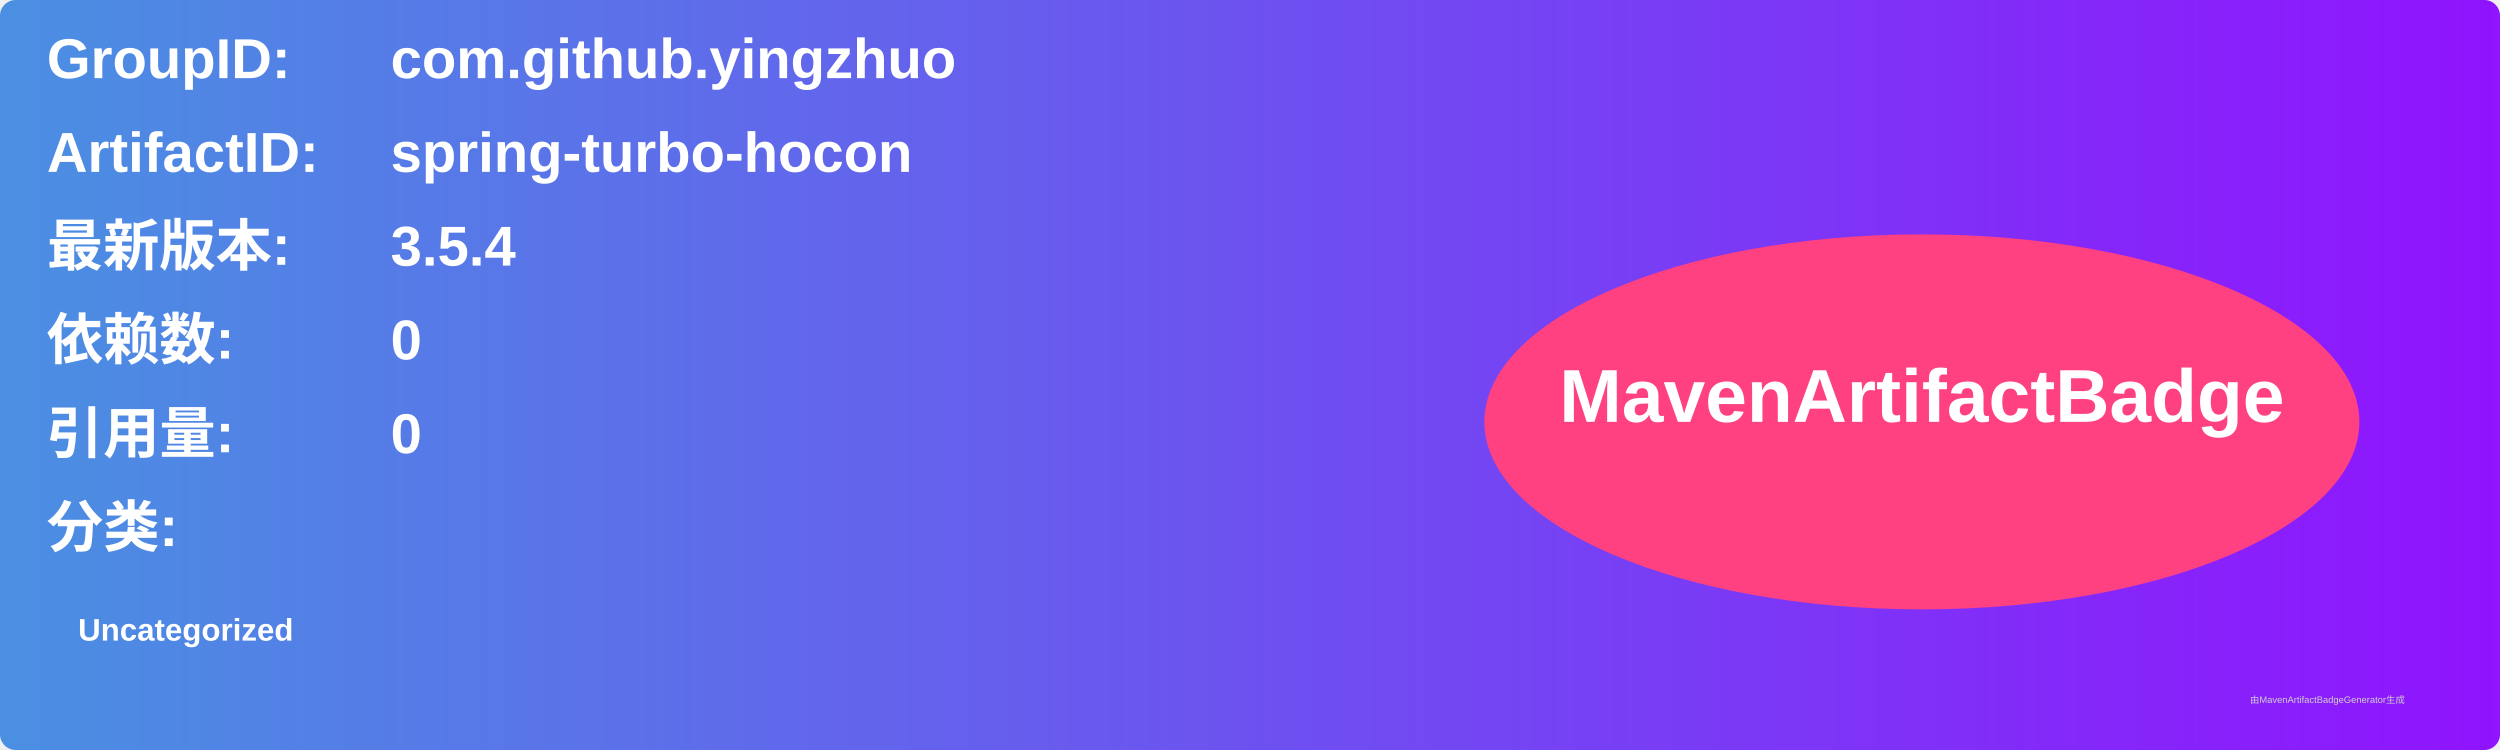
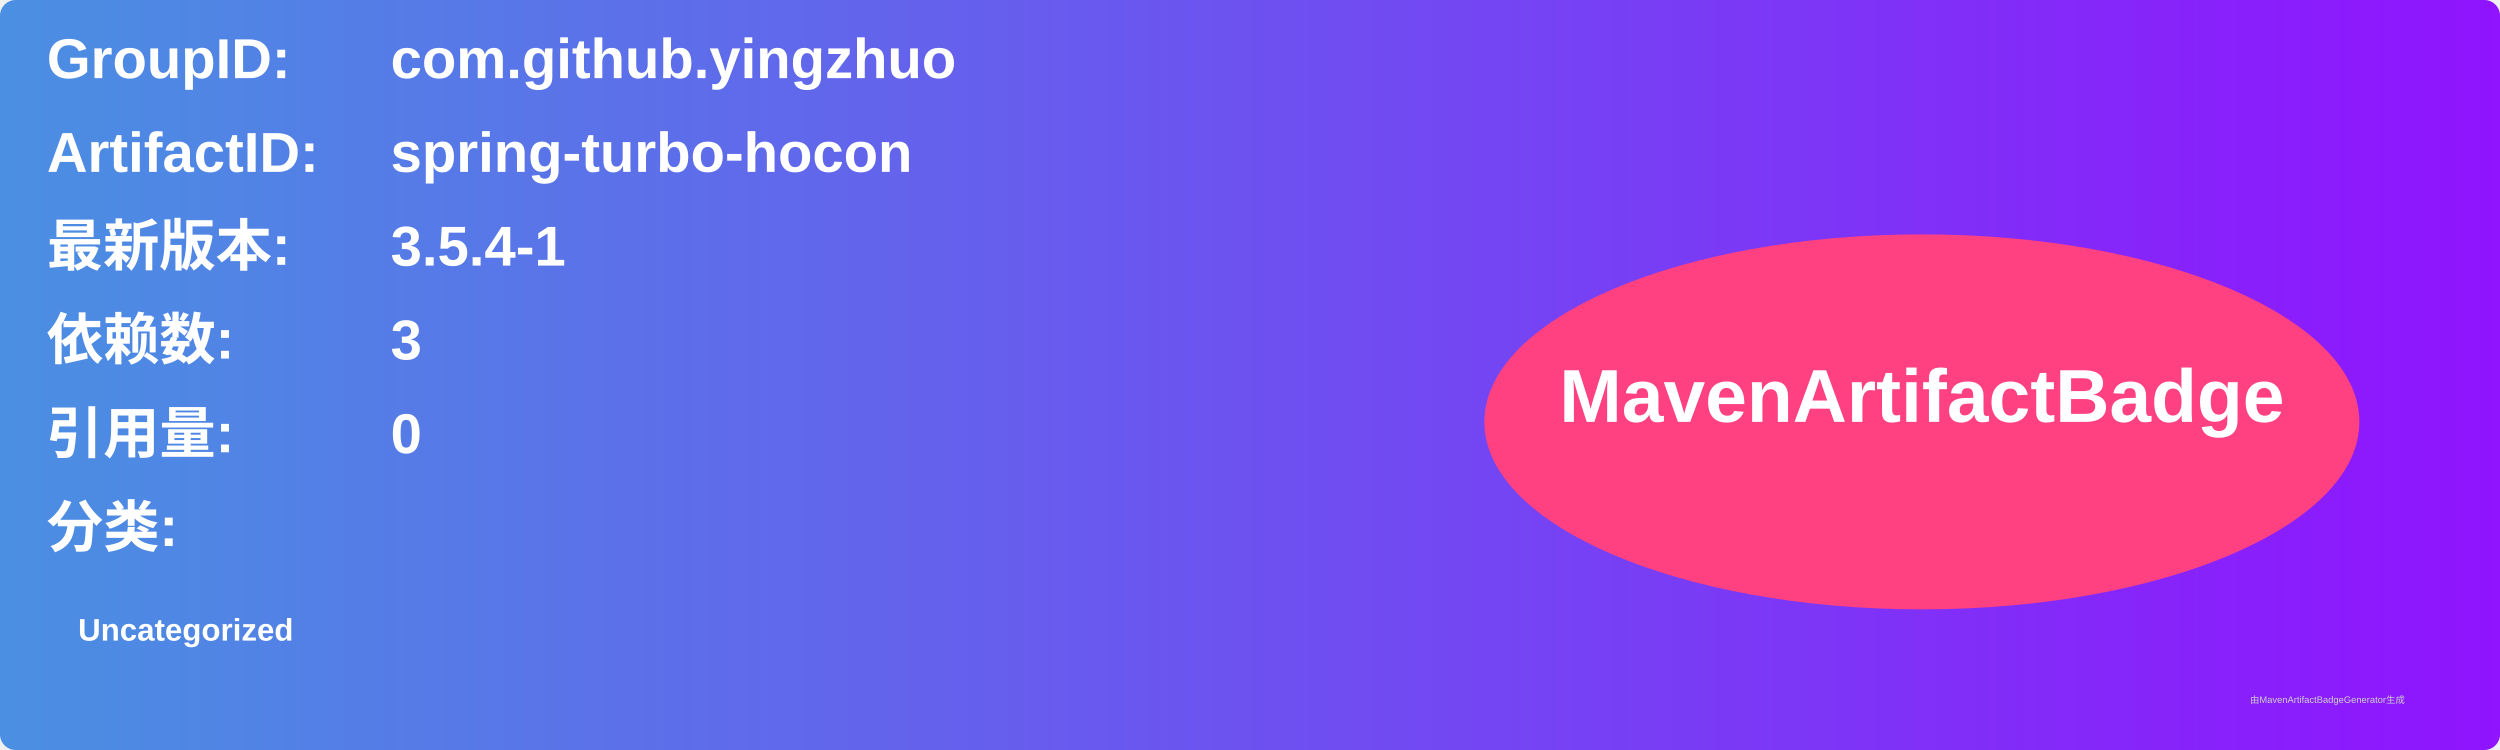
<svg xmlns="http://www.w3.org/2000/svg" width="800" height="240" viewBox="0 0 800 240">
  <linearGradient id="grad" x1="0%" y1="0%" x2="100%" y2="0%">
    <stop offset="0%" stop-color="#4a90e2" />
    <stop offset="100%" stop-color="#9013fe" />
  </linearGradient>
  <rect width="100%" height="100%" rx="5" ry="5" fill="url(#grad)" />
  <g transform="translate(15, 15)">
    <text x="0" y="10" font-family="Arial" font-size="18" fill="white" font-weight="bold" width="260">GroupID:</text>
    <text x="110" y="10" font-family="Arial" font-size="18" fill="white" font-weight="bold" width="460">com.github.yingzhuo</text>
    <text x="0" y="40" font-family="Arial" font-size="18" fill="white" font-weight="bold" width="260">ArtifactID:</text>
    <text x="110" y="40" font-family="Arial" font-size="18" fill="white" font-weight="bold" width="460">spring-turbo-hocon</text>
    <text x="0" y="70" font-family="Arial" font-size="18" fill="white" font-weight="bold">最新版本:</text>
    <text x="110" y="70" font-family="Arial" font-size="18" fill="white" font-weight="bold">
-       <tspan font-weight="bold">3.5.4</tspan>
+       <tspan font-weight="bold">3.5.4-1</tspan>
    </text>
    <text x="0" y="100" font-family="Arial" font-size="18" fill="white" font-weight="bold">依赖数: </text>
    <text x="110" y="100" font-family="Arial" font-size="18" fill="white">
-       <tspan font-weight="bold">0</tspan>
+       <tspan font-weight="bold">3</tspan>
    </text>
    <text x="0" y="130" font-family="Arial" font-size="18" fill="white" font-weight="bold">引用量: </text>
    <text x="110" y="130" font-family="Arial" font-size="18" fill="white">
      <tspan font-weight="bold">0</tspan>
    </text>
    <text x="0" y="160" font-family="Arial" font-size="18" fill="white" font-weight="bold">分类:</text>
    <text x="10" y="190" font-family="Arial" font-size="10" fill="white">
      <tspan font-weight="bold">Uncategorized</tspan>
    </text>
    <ellipse cx="600" cy="120" rx="140" ry="60" fill="#ff4081" />
    <text x="600" y="120" text-anchor="middle" font-family="Arial" font-size="24" fill="white" font-weight="bold">MavenArtifactBadge</text>
  </g>
  <text x="720" y="225" font-family="Arial" font-size="3" fill="#d0d0d0">由MavenArtifactBadgeGenerator生成</text>
</svg>
